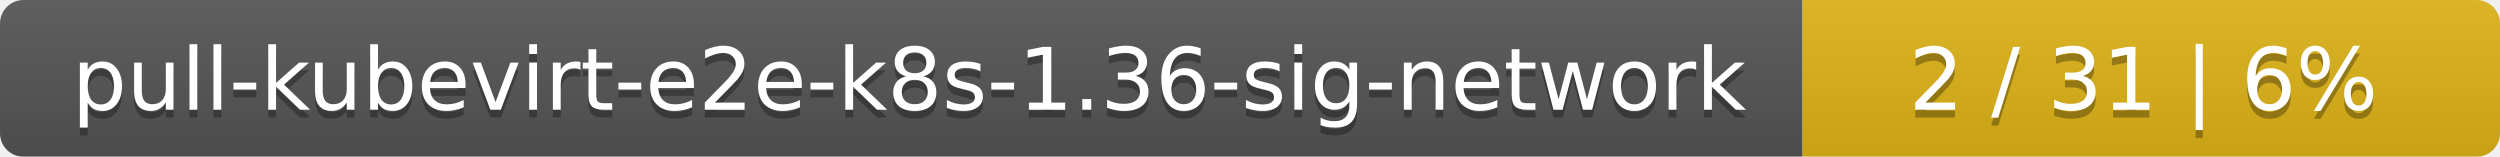
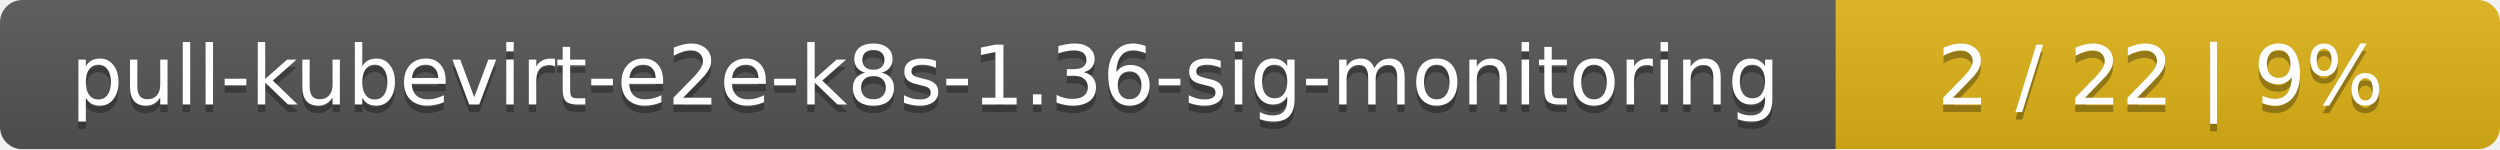
- <svg xmlns="http://www.w3.org/2000/svg" width="319" height="20">
+ <svg xmlns="http://www.w3.org/2000/svg" width="335" height="20">
  <linearGradient id="smooth" x2="0" y2="100%">
    <stop offset="0" stop-color="#bbb" stop-opacity=".1" />
    <stop offset="1" stop-opacity=".1" />
  </linearGradient>
  <mask id="round">
-     <rect width="319" height="20" rx="3" fill="#fff" />
+     <rect width="335" height="20" rx="3" fill="#fff" />
  </mask>
  <g mask="url(#round)">
-     <rect width="230" height="20" fill="#555" />
-     <rect x="230" width="89" height="20" fill="#dfb317" />
-     <rect width="319" height="20" fill="url(#smooth)" />
+     <rect width="246" height="20" fill="#555" />
+     <rect x="246" width="89" height="20" fill="#dfb317" />
+     <rect width="335" height="20" fill="url(#smooth)" />
  </g>
  <g fill="#fff" text-anchor="middle" font-family="DejaVu Sans,Verdana,Geneva,sans-serif" font-size="11">
-     <text x="116" y="15" fill="#010101" fill-opacity=".3">pull-kubevirt-e2e-k8s-1.36-sig-network</text>
-     <text x="116" y="14">pull-kubevirt-e2e-k8s-1.36-sig-network</text>
-     <text x="273.5" y="15" fill="#010101" fill-opacity=".3">2 / 31    |    6%</text>
-     <text x="273.5" y="14">2 / 31    |    6%</text>
+     <text x="124" y="15" fill="#010101" fill-opacity=".3">pull-kubevirt-e2e-k8s-1.36-sig-monitoring</text>
+     <text x="124" y="14">pull-kubevirt-e2e-k8s-1.36-sig-monitoring</text>
+     <text x="289.5" y="15" fill="#010101" fill-opacity=".3">2 / 22    |    9%</text>
+     <text x="289.5" y="14">2 / 22    |    9%</text>
  </g>
</svg>
